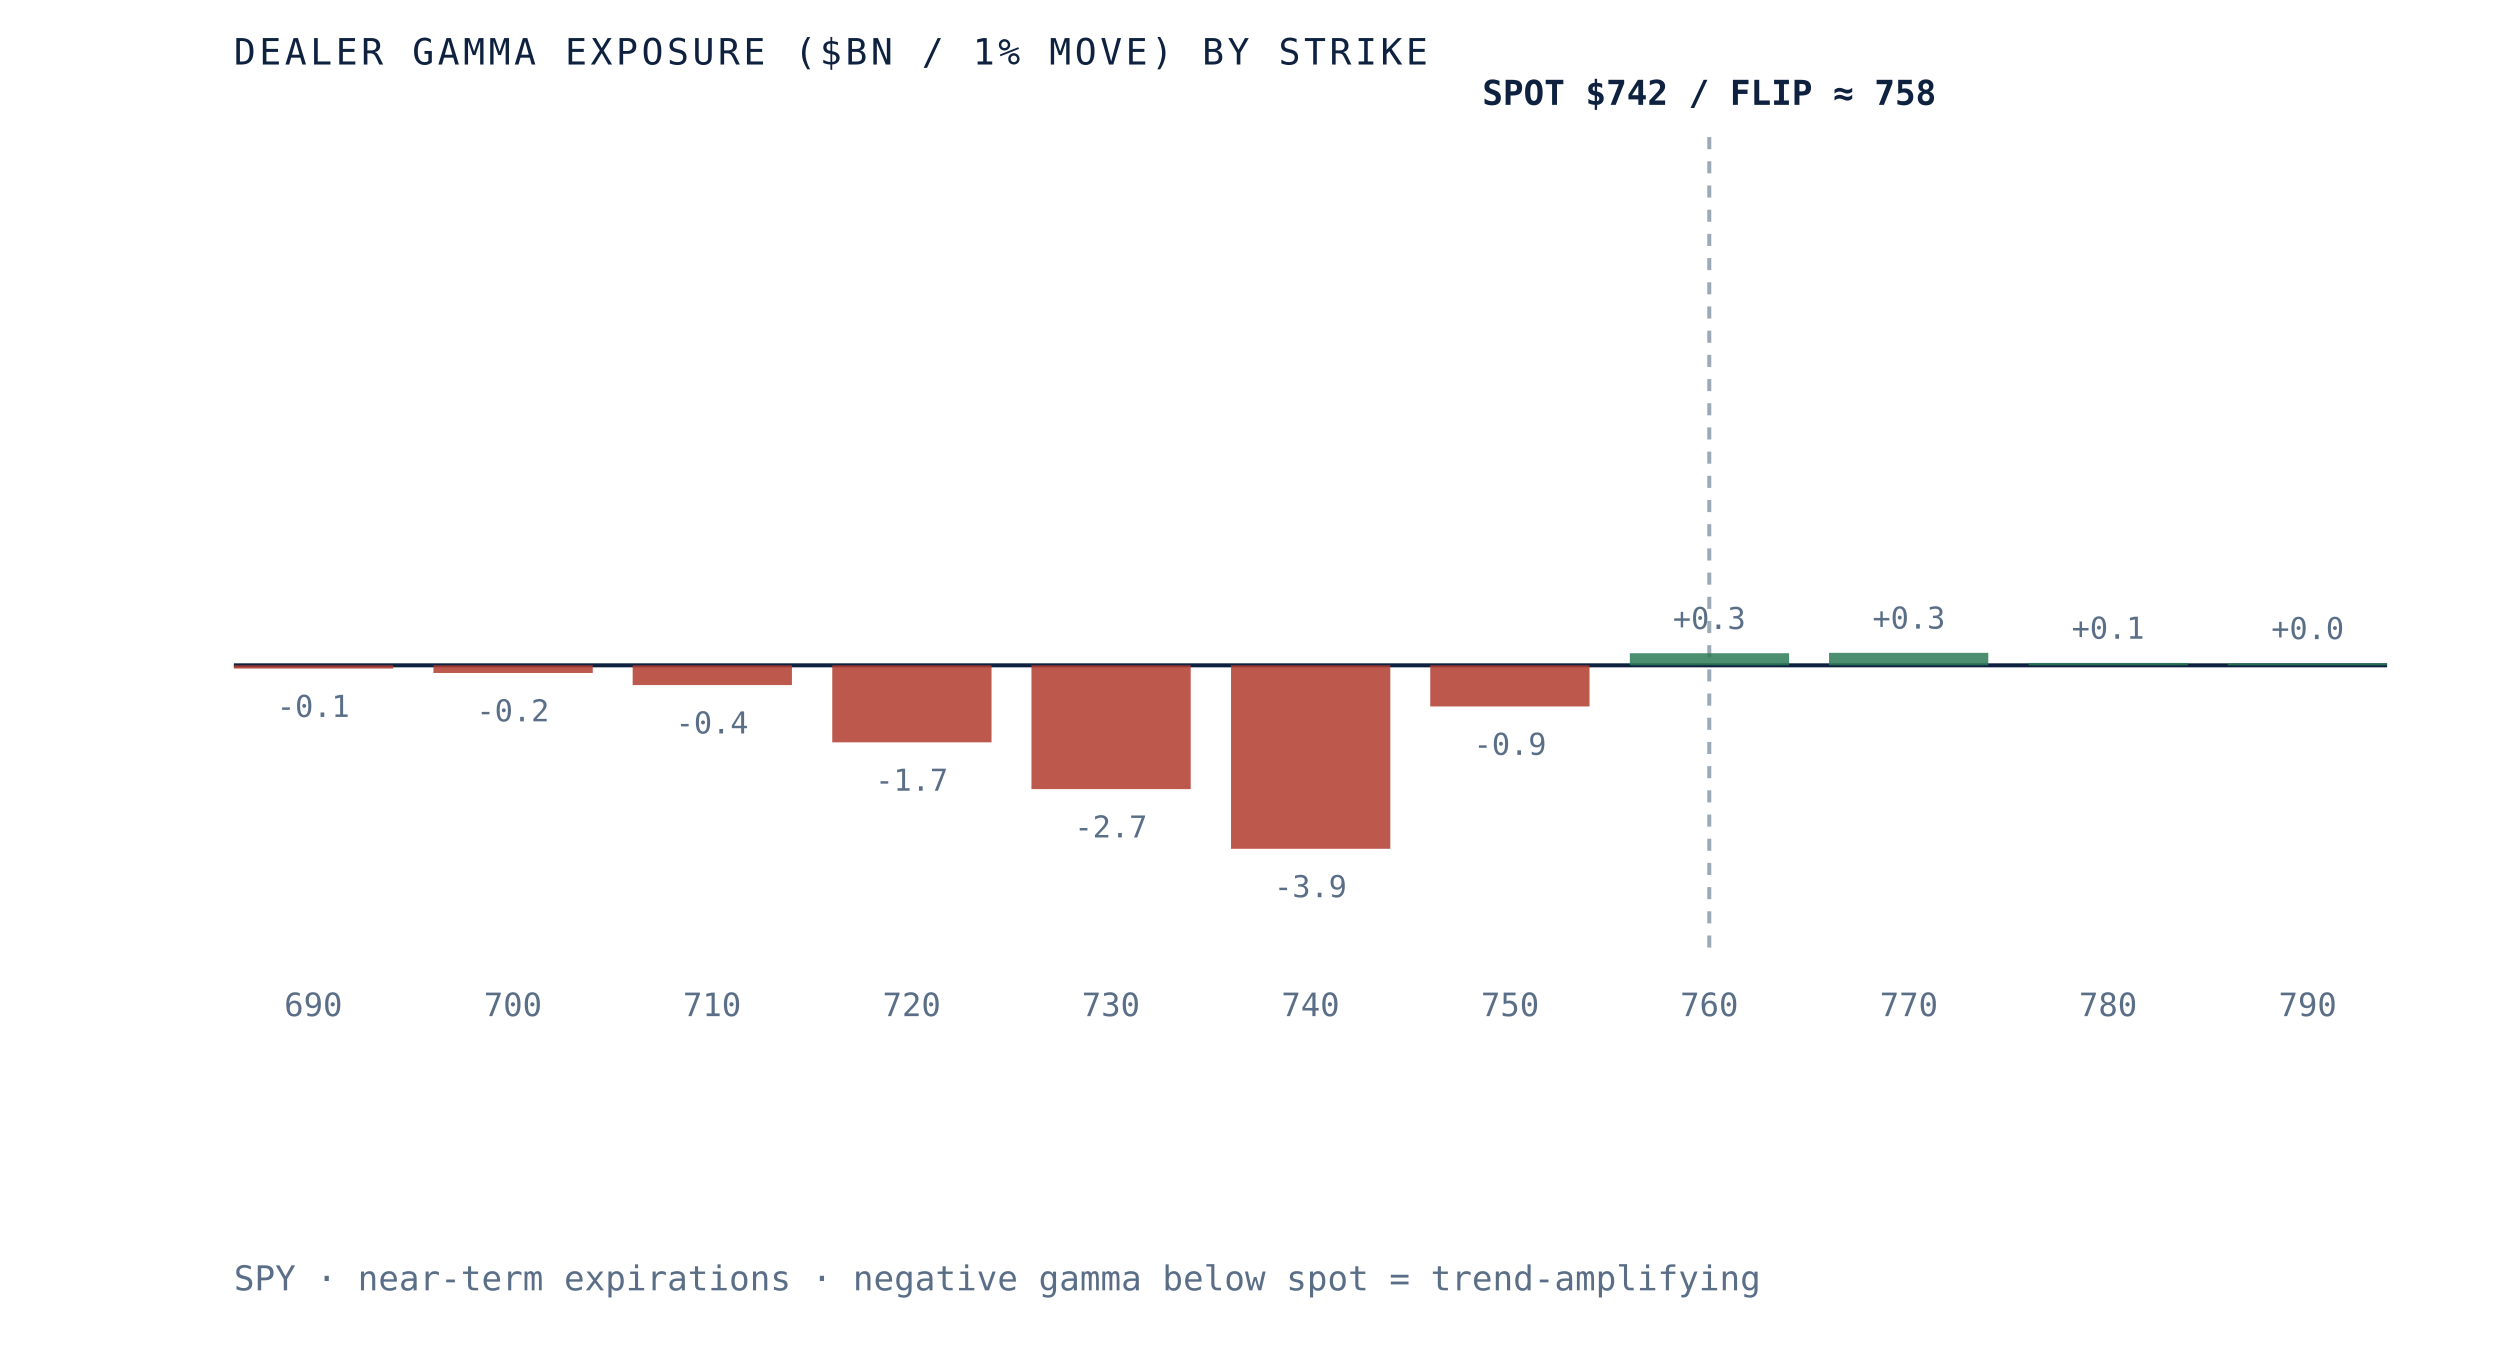
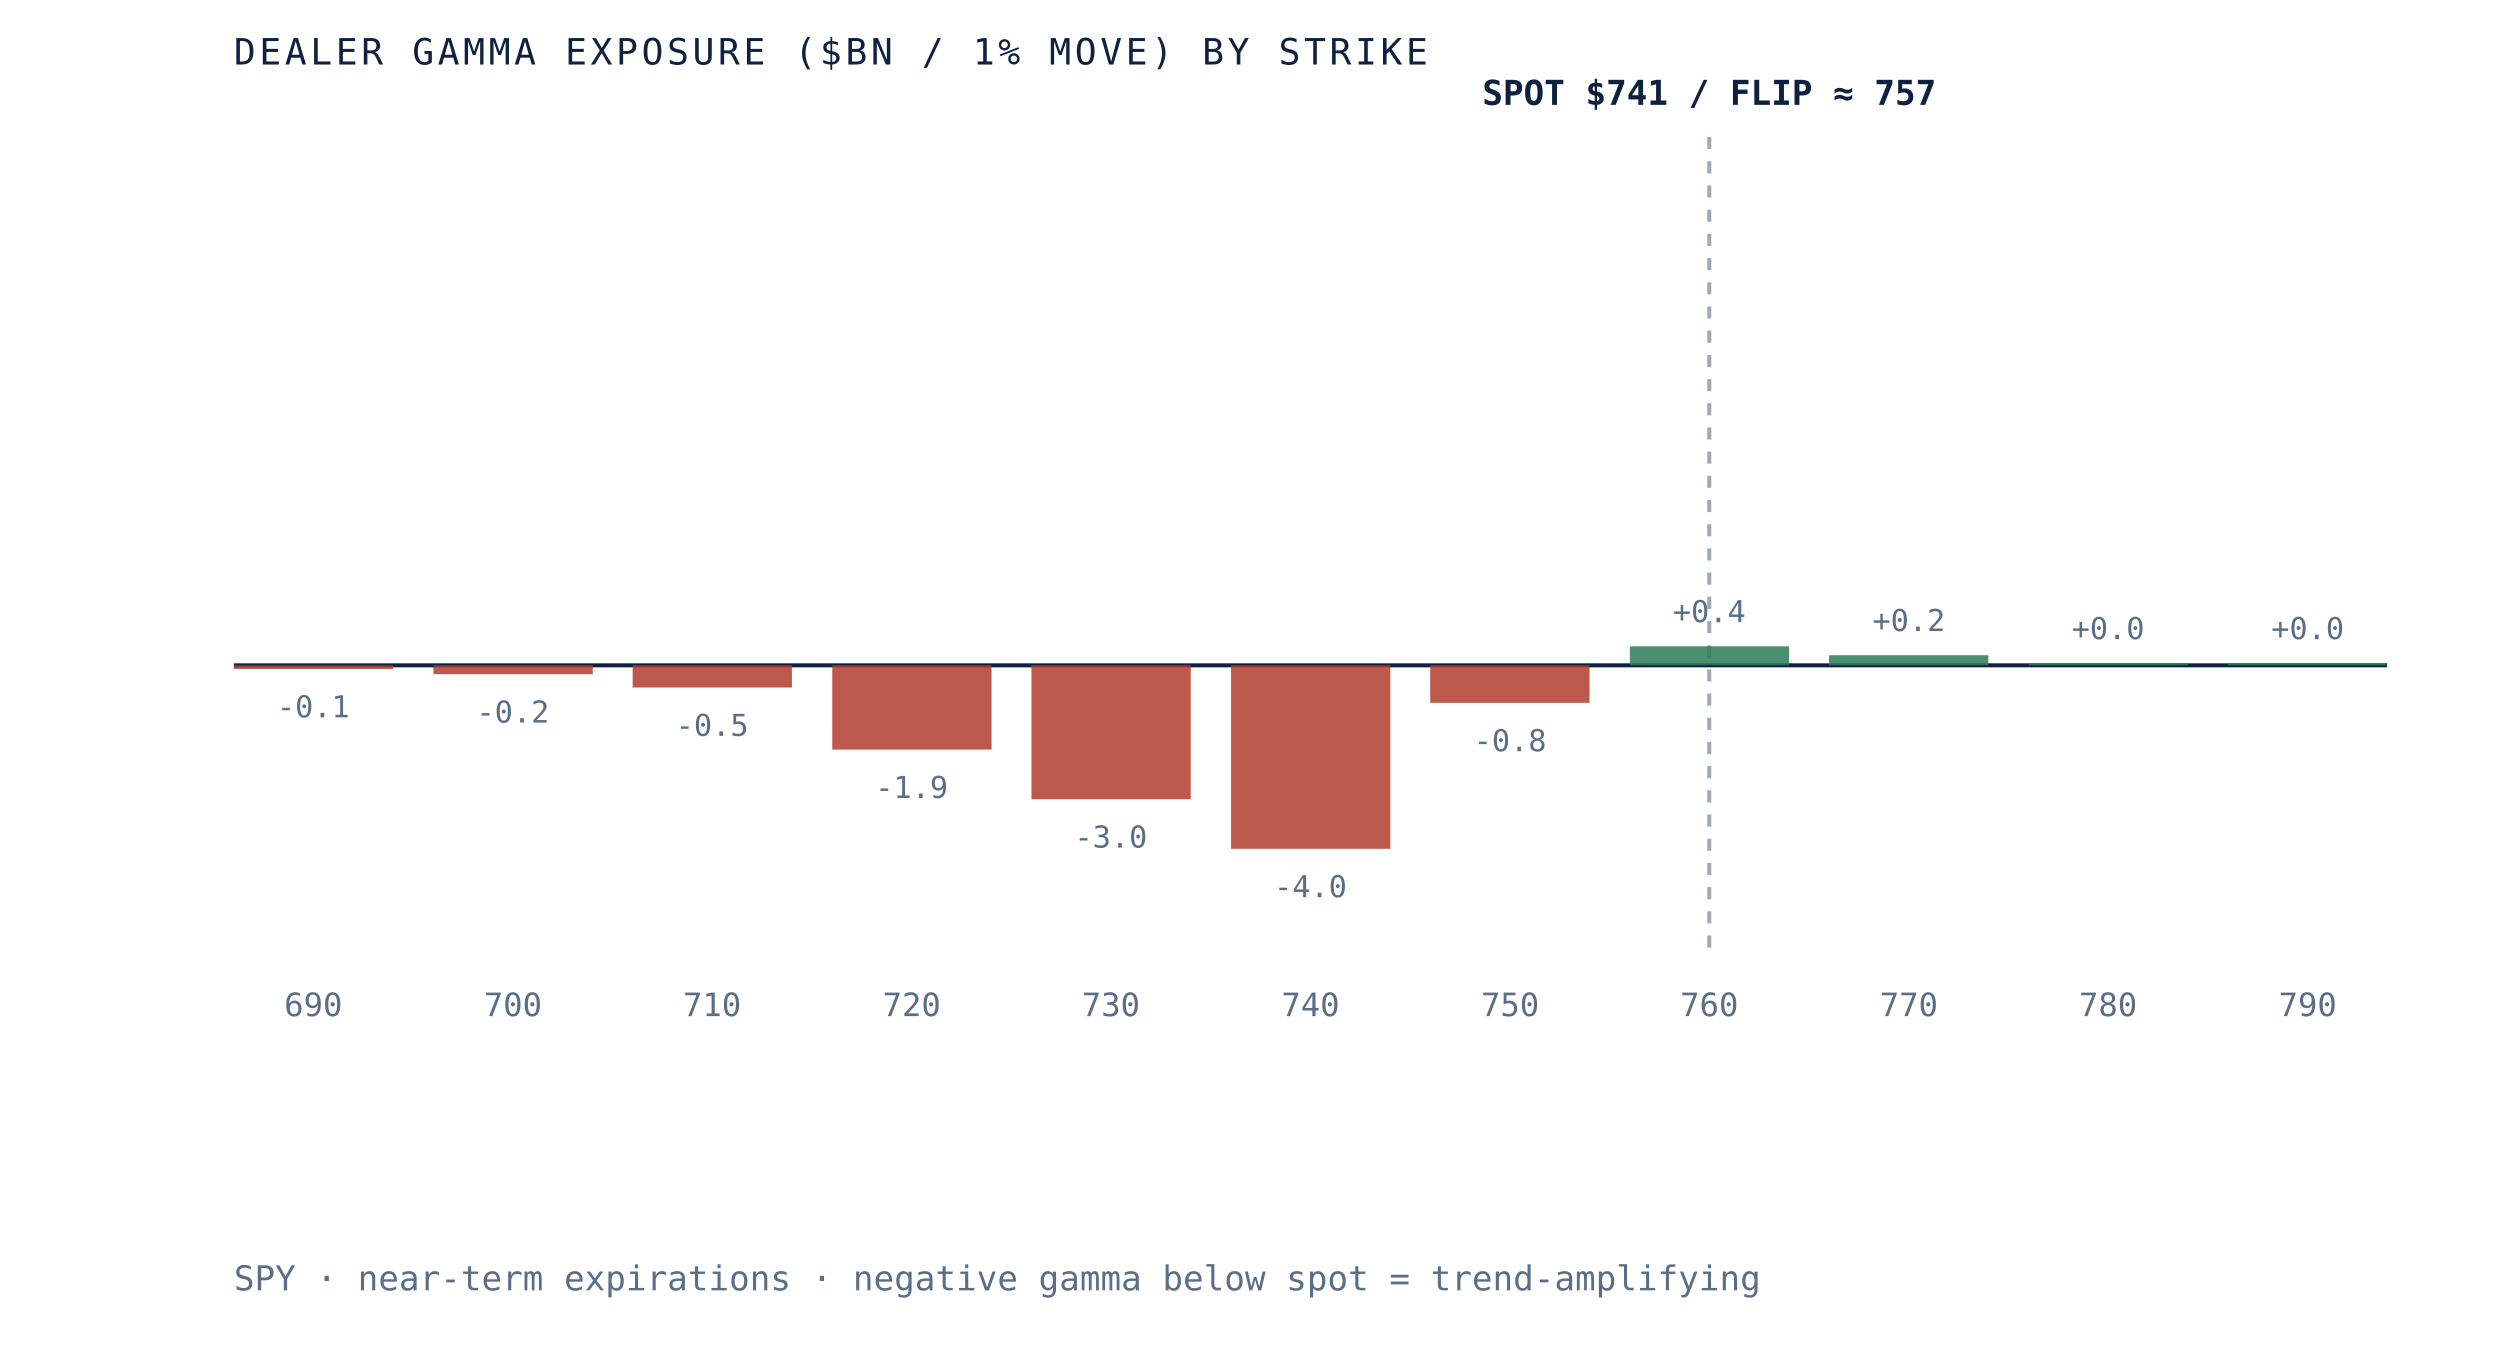
- <svg xmlns="http://www.w3.org/2000/svg" viewBox="0 0 620 340" role="img" aria-label="Dealer gamma exposure by strike for SPY, negative below spot and positive above, gamma flip near 758" preserveAspectRatio="xMidYMid meet" style="width:100%;height:auto;display:block">
+ <svg xmlns="http://www.w3.org/2000/svg" viewBox="0 0 620 340" role="img" aria-label="Dealer gamma exposure by strike for SPY, negative below spot and positive above, gamma flip near 757" preserveAspectRatio="xMidYMid meet" style="width:100%;height:auto;display:block">
  <rect x="0" y="0" width="620" height="340" fill="white" />
  <line x1="58" y1="165" x2="592" y2="165" stroke="#0e2240" stroke-width="1" />
  <line x1="423.9" y1="34" x2="423.9" y2="235" stroke="#5a6f87" stroke-width="1" stroke-dasharray="3 3" opacity="0.6" />
-   <rect x="58.0" y="165.0" width="39.5" height="0.8" fill="#b23b2e" opacity="0.85" />
-   <text x="77.7" y="177.8" text-anchor="middle" font-family="'JetBrains Mono', monospace" font-size="7.5" fill="#5a6f87">-0.1</text>
+   <rect x="58.0" y="165.0" width="39.5" height="0.9" fill="#b23b2e" opacity="0.85" />
+   <text x="77.7" y="177.9" text-anchor="middle" font-family="'JetBrains Mono', monospace" font-size="7.5" fill="#5a6f87">-0.1</text>
  <text x="77.7" y="252" text-anchor="middle" font-family="'JetBrains Mono', monospace" font-size="8" fill="#5a6f87">690</text>
-   <rect x="107.5" y="165.0" width="39.5" height="1.9" fill="#b23b2e" opacity="0.85" />
-   <text x="127.2" y="178.9" text-anchor="middle" font-family="'JetBrains Mono', monospace" font-size="7.5" fill="#5a6f87">-0.2</text>
+   <rect x="107.5" y="165.0" width="39.5" height="2.2" fill="#b23b2e" opacity="0.85" />
+   <text x="127.2" y="179.2" text-anchor="middle" font-family="'JetBrains Mono', monospace" font-size="7.5" fill="#5a6f87">-0.2</text>
  <text x="127.2" y="252" text-anchor="middle" font-family="'JetBrains Mono', monospace" font-size="8" fill="#5a6f87">700</text>
-   <rect x="156.9" y="165.0" width="39.5" height="4.9" fill="#b23b2e" opacity="0.85" />
-   <text x="176.6" y="181.9" text-anchor="middle" font-family="'JetBrains Mono', monospace" font-size="7.5" fill="#5a6f87">-0.4</text>
+   <rect x="156.9" y="165.0" width="39.5" height="5.5" fill="#b23b2e" opacity="0.85" />
+   <text x="176.6" y="182.5" text-anchor="middle" font-family="'JetBrains Mono', monospace" font-size="7.5" fill="#5a6f87">-0.5</text>
  <text x="176.6" y="252" text-anchor="middle" font-family="'JetBrains Mono', monospace" font-size="8" fill="#5a6f87">710</text>
-   <rect x="206.4" y="165.0" width="39.5" height="19.1" fill="#b23b2e" opacity="0.85" />
-   <text x="226.1" y="196.1" text-anchor="middle" font-family="'JetBrains Mono', monospace" font-size="7.5" fill="#5a6f87">-1.7</text>
+   <rect x="206.4" y="165.0" width="39.5" height="20.9" fill="#b23b2e" opacity="0.85" />
+   <text x="226.1" y="197.9" text-anchor="middle" font-family="'JetBrains Mono', monospace" font-size="7.5" fill="#5a6f87">-1.9</text>
  <text x="226.1" y="252" text-anchor="middle" font-family="'JetBrains Mono', monospace" font-size="8" fill="#5a6f87">720</text>
-   <rect x="255.8" y="165.0" width="39.5" height="30.7" fill="#b23b2e" opacity="0.85" />
-   <text x="275.5" y="207.7" text-anchor="middle" font-family="'JetBrains Mono', monospace" font-size="7.5" fill="#5a6f87">-2.7</text>
+   <rect x="255.8" y="165.0" width="39.5" height="33.2" fill="#b23b2e" opacity="0.85" />
+   <text x="275.5" y="210.2" text-anchor="middle" font-family="'JetBrains Mono', monospace" font-size="7.5" fill="#5a6f87">-3.0</text>
  <text x="275.5" y="252" text-anchor="middle" font-family="'JetBrains Mono', monospace" font-size="8" fill="#5a6f87">730</text>
  <rect x="305.3" y="165.0" width="39.5" height="45.5" fill="#b23b2e" opacity="0.85" />
-   <text x="325.0" y="222.5" text-anchor="middle" font-family="'JetBrains Mono', monospace" font-size="7.5" fill="#5a6f87">-3.9</text>
+   <text x="325.0" y="222.5" text-anchor="middle" font-family="'JetBrains Mono', monospace" font-size="7.5" fill="#5a6f87">-4.0</text>
  <text x="325.0" y="252" text-anchor="middle" font-family="'JetBrains Mono', monospace" font-size="8" fill="#5a6f87">740</text>
-   <rect x="354.7" y="165.0" width="39.5" height="10.2" fill="#b23b2e" opacity="0.85" />
-   <text x="374.5" y="187.2" text-anchor="middle" font-family="'JetBrains Mono', monospace" font-size="7.5" fill="#5a6f87">-0.9</text>
+   <rect x="354.7" y="165.0" width="39.5" height="9.3" fill="#b23b2e" opacity="0.85" />
+   <text x="374.5" y="186.3" text-anchor="middle" font-family="'JetBrains Mono', monospace" font-size="7.5" fill="#5a6f87">-0.8</text>
  <text x="374.5" y="252" text-anchor="middle" font-family="'JetBrains Mono', monospace" font-size="8" fill="#5a6f87">750</text>
-   <rect x="404.2" y="162.0" width="39.5" height="3.0" fill="#2c7a57" opacity="0.85" />
-   <text x="423.9" y="156.0" text-anchor="middle" font-family="'JetBrains Mono', monospace" font-size="7.5" fill="#5a6f87">+0.3</text>
+   <rect x="404.2" y="160.3" width="39.5" height="4.7" fill="#2c7a57" opacity="0.85" />
+   <text x="423.9" y="154.3" text-anchor="middle" font-family="'JetBrains Mono', monospace" font-size="7.5" fill="#5a6f87">+0.4</text>
  <text x="423.9" y="252" text-anchor="middle" font-family="'JetBrains Mono', monospace" font-size="8" fill="#5a6f87">760</text>
-   <rect x="453.6" y="161.9" width="39.5" height="3.1" fill="#2c7a57" opacity="0.85" />
-   <text x="473.4" y="155.9" text-anchor="middle" font-family="'JetBrains Mono', monospace" font-size="7.5" fill="#5a6f87">+0.3</text>
+   <rect x="453.6" y="162.5" width="39.5" height="2.5" fill="#2c7a57" opacity="0.85" />
+   <text x="473.4" y="156.5" text-anchor="middle" font-family="'JetBrains Mono', monospace" font-size="7.5" fill="#5a6f87">+0.2</text>
  <text x="473.4" y="252" text-anchor="middle" font-family="'JetBrains Mono', monospace" font-size="8" fill="#5a6f87">770</text>
-   <rect x="503.1" y="164.4" width="39.5" height="0.6" fill="#2c7a57" opacity="0.85" />
-   <text x="522.8" y="158.4" text-anchor="middle" font-family="'JetBrains Mono', monospace" font-size="7.5" fill="#5a6f87">+0.1</text>
+   <rect x="503.1" y="164.5" width="39.5" height="0.5" fill="#2c7a57" opacity="0.85" />
+   <text x="522.8" y="158.5" text-anchor="middle" font-family="'JetBrains Mono', monospace" font-size="7.5" fill="#5a6f87">+0.0</text>
  <text x="522.8" y="252" text-anchor="middle" font-family="'JetBrains Mono', monospace" font-size="8" fill="#5a6f87">780</text>
  <rect x="552.5" y="164.5" width="39.5" height="0.5" fill="#2c7a57" opacity="0.85" />
  <text x="572.3" y="158.5" text-anchor="middle" font-family="'JetBrains Mono', monospace" font-size="7.5" fill="#5a6f87">+0.0</text>
  <text x="572.3" y="252" text-anchor="middle" font-family="'JetBrains Mono', monospace" font-size="8" fill="#5a6f87">790</text>
-   <text x="423.9" y="26" text-anchor="middle" font-family="'JetBrains Mono', monospace" font-size="8.5" font-weight="bold" fill="#0e2240">SPOT $742 / FLIP ≈ 758</text>
+   <text x="423.9" y="26" text-anchor="middle" font-family="'JetBrains Mono', monospace" font-size="8.5" font-weight="bold" fill="#0e2240">SPOT $741 / FLIP ≈ 757</text>
  <text x="58" y="16" font-family="'JetBrains Mono', monospace" font-size="9" letter-spacing="0.1em" fill="#0e2240">DEALER GAMMA EXPOSURE ($BN / 1% MOVE) BY STRIKE</text>
  <text x="58" y="320" font-family="'JetBrains Mono', monospace" font-size="8.5" fill="#5a6f87">SPY · near-term expirations · negative gamma below spot = trend-amplifying</text>
</svg>
